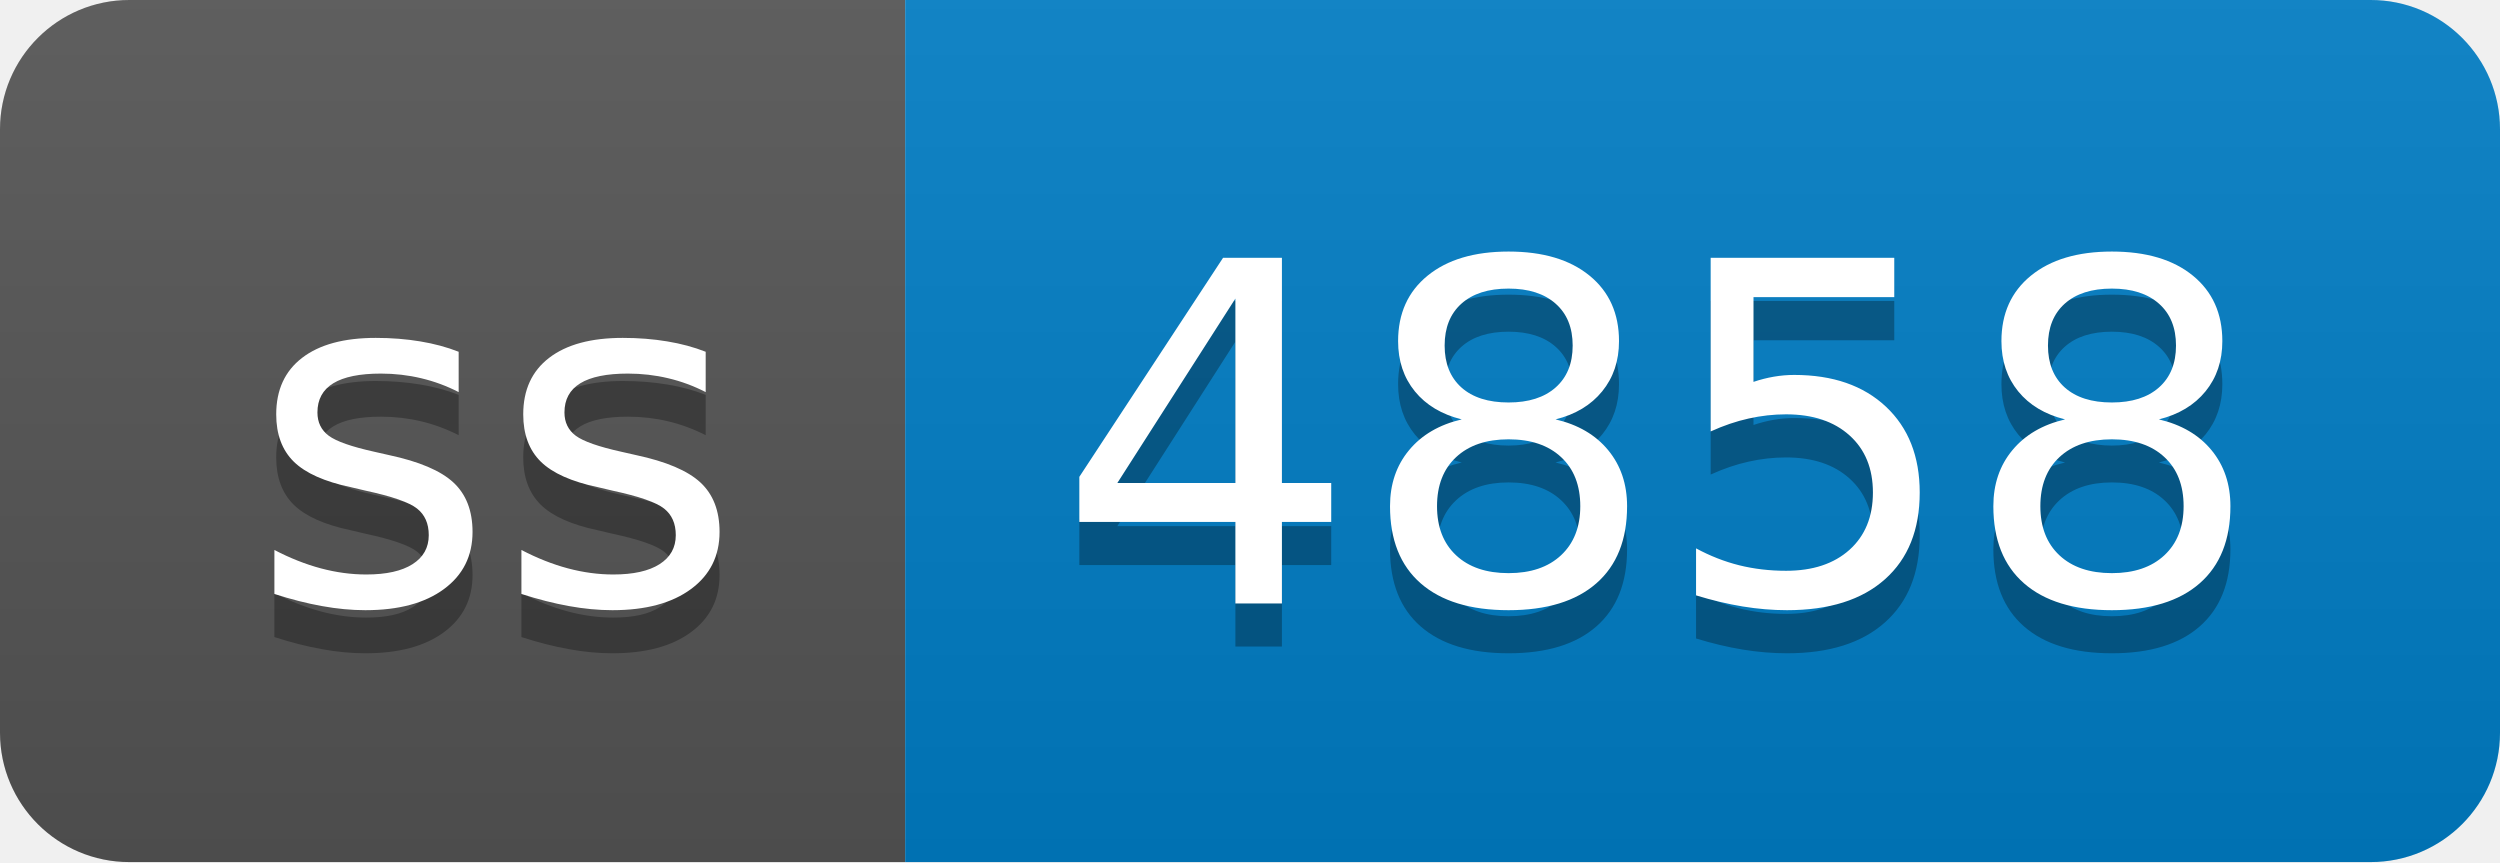
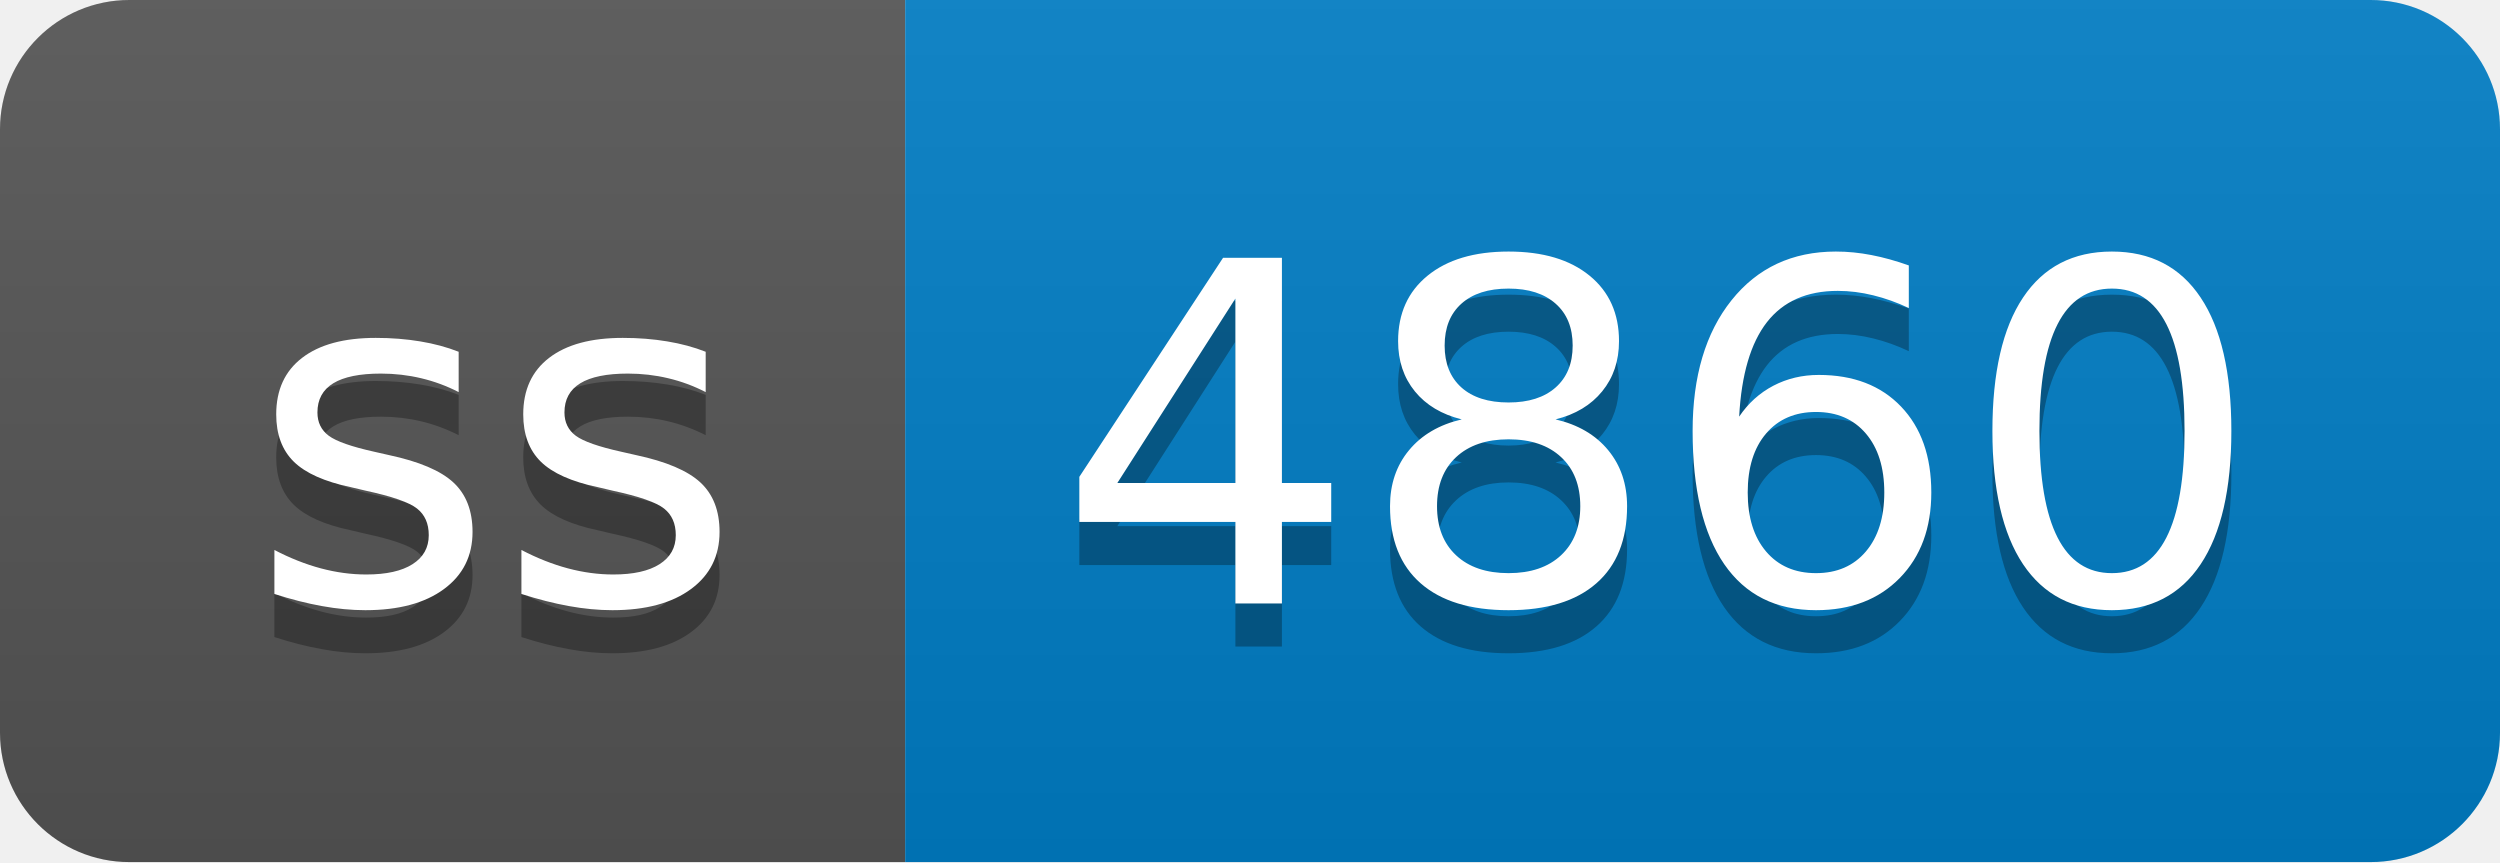
- <svg xmlns="http://www.w3.org/2000/svg" width="58" height="20" role="img" aria-label="ss: 4858">
+ <svg xmlns="http://www.w3.org/2000/svg" width="58" height="20" role="img" aria-label="ss: 4860">
  <linearGradient id="s" x2="0" y2="100%">
    <stop offset="0" stop-color="#bbb" stop-opacity=".1" />
    <stop offset="1" stop-opacity=".1" />
  </linearGradient>
  <clipPath id="r">
    <rect width="58" height="20" rx="3" fill="#fff" />
  </clipPath>
  <g clip-path="url(#r)">
    <rect width="21" height="20" fill="#555" />
    <rect x="21" width="37" height="20" fill="#007ec6" />
    <rect width="58" height="20" fill="url(#s)" />
  </g>
  <g fill="#fff" text-anchor="middle" font-family="Verdana,Geneva,DejaVu Sans,sans-serif" text-rendering="geometricPrecision" font-size="110">
    <text aria-hidden="true" x="115" y="150" fill="#010101" fill-opacity=".3" transform="scale(.1)" textLength="110">ss</text>
    <text x="115" y="140" transform="scale(.1)" fill="#fff" textLength="110">ss</text>
-     <text aria-hidden="true" x="385" y="150" fill="#010101" fill-opacity=".3" transform="scale(.1)" textLength="270">4858</text>
-     <text x="385" y="140" transform="scale(.1)" fill="#fff" textLength="270">4858</text>
+     <text aria-hidden="true" x="385" y="150" fill="#010101" fill-opacity=".3" transform="scale(.1)" textLength="270">4860</text>
+     <text x="385" y="140" transform="scale(.1)" fill="#fff" textLength="270">4860</text>
  </g>
</svg>
